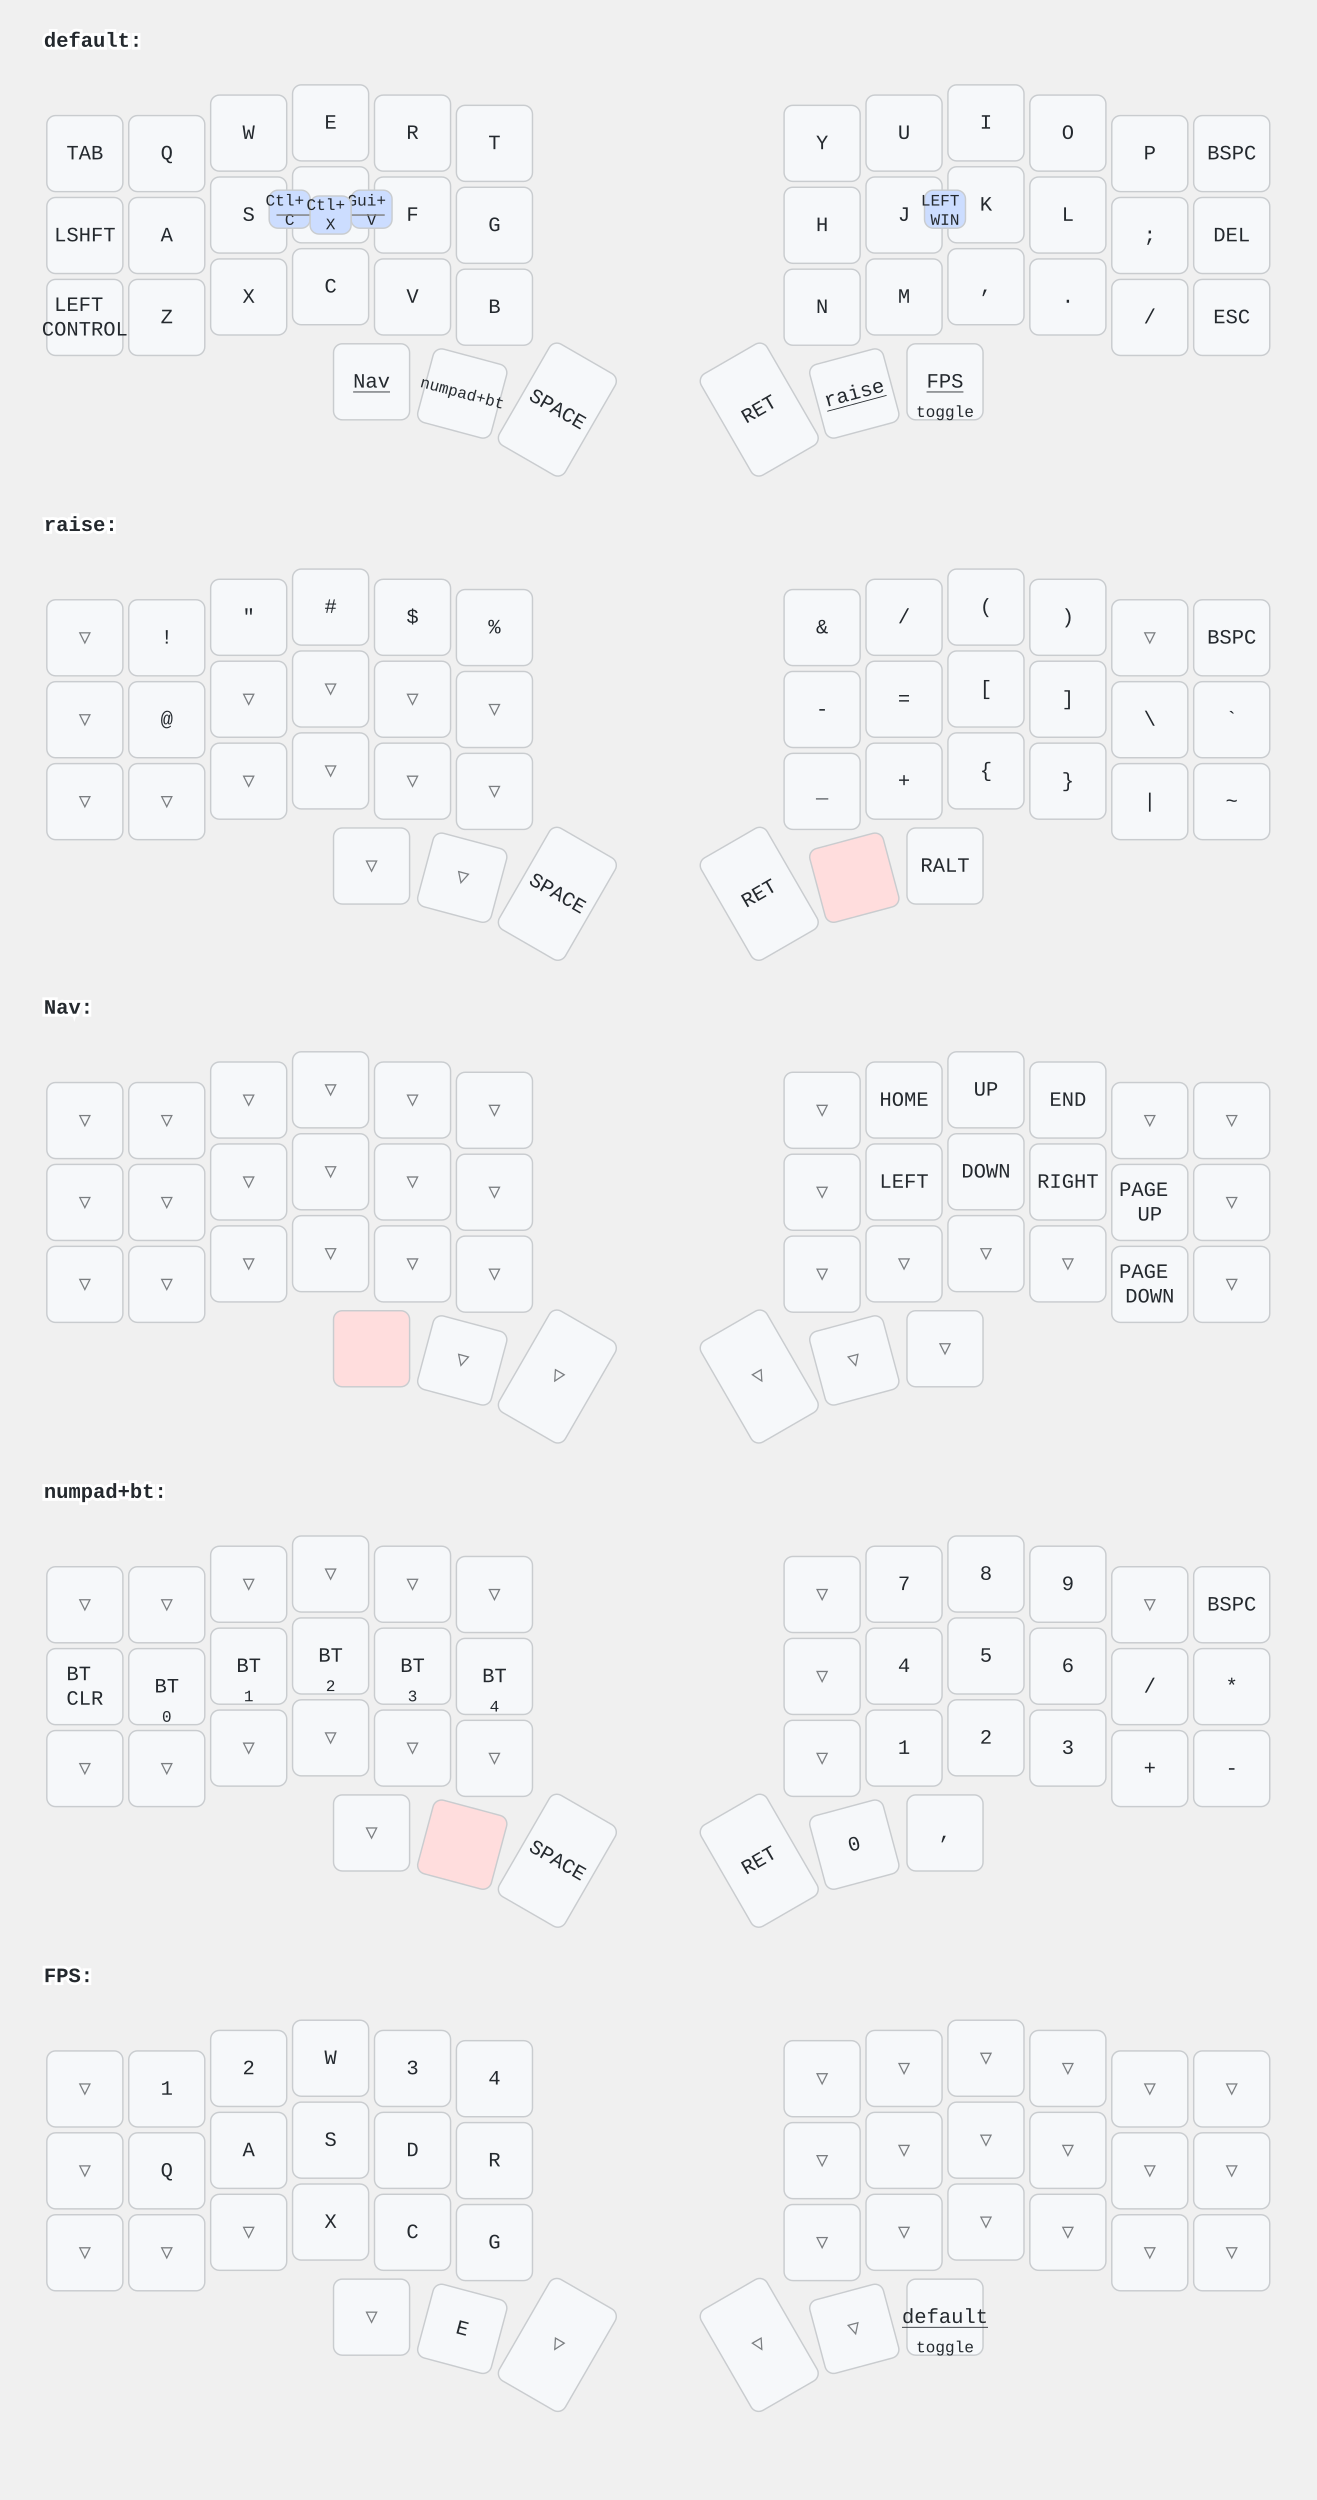
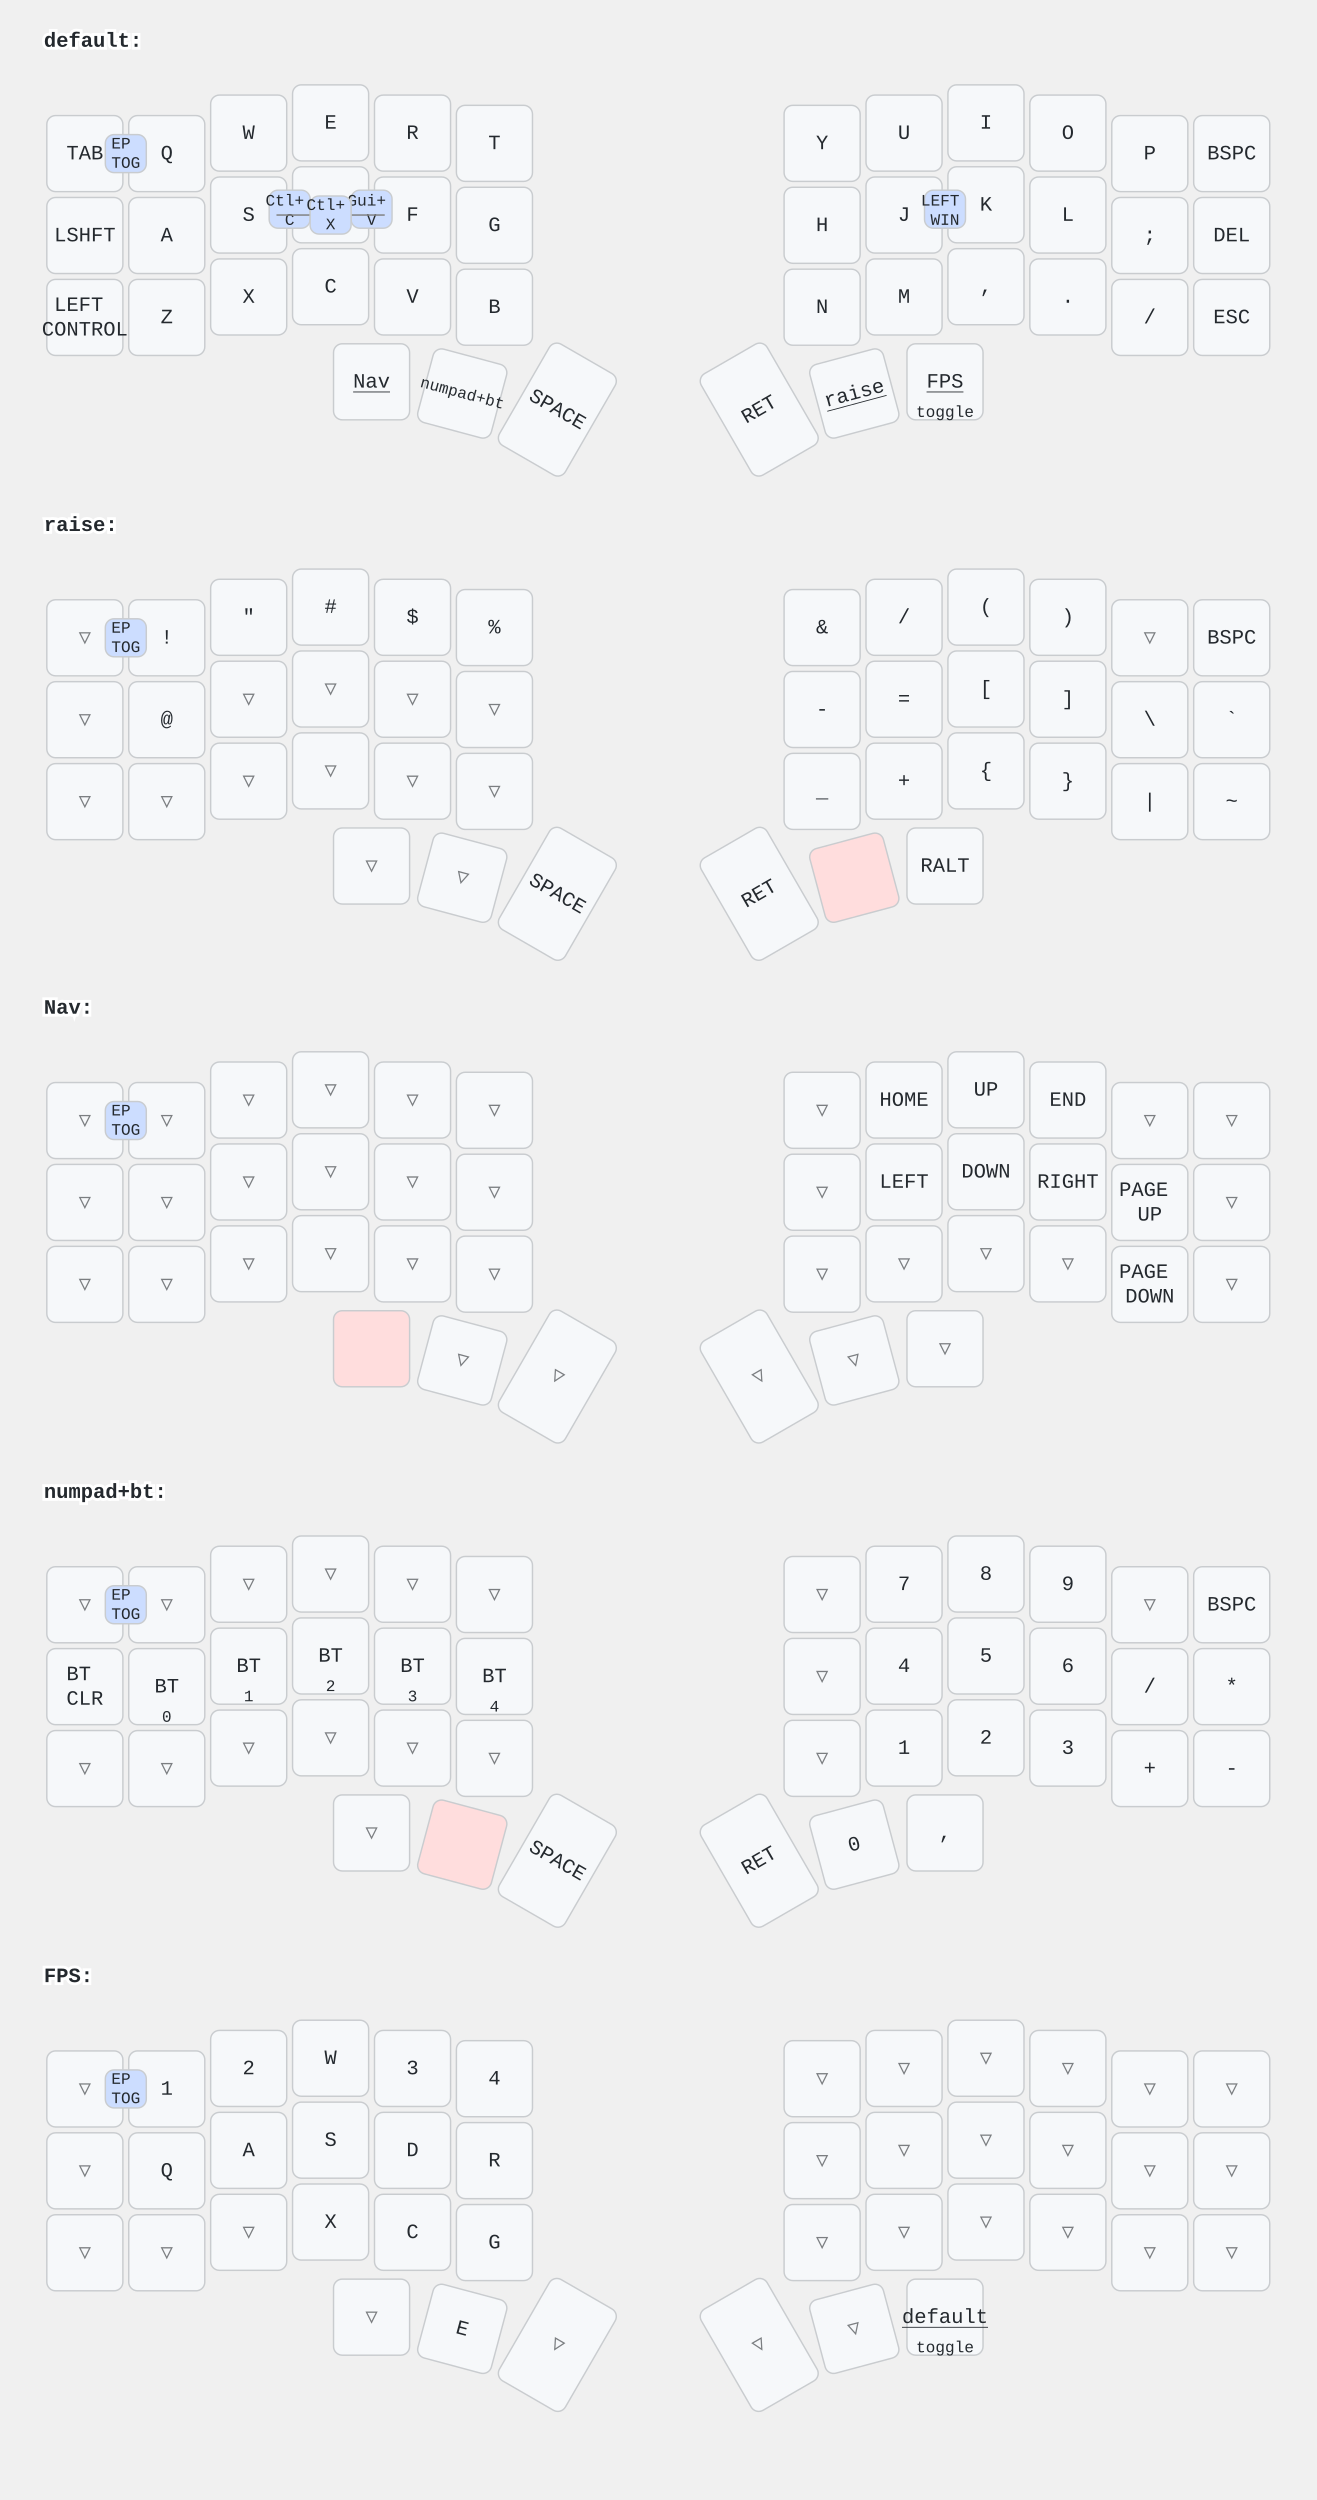
<svg xmlns="http://www.w3.org/2000/svg" width="900" height="1709" viewBox="0 0 900 1709" class="keymap">
  <style>/* inherit to force styles through use tags */
svg path {
    fill: inherit;
}

/* font and background color specifications */
svg.keymap {
    font-family: SFMono-Regular,Consolas,Liberation Mono,Menlo,monospace;
    font-size: 14px;
    font-kerning: normal;
    text-rendering: optimizeLegibility;
    fill: #24292e;
}

/* default key styling */
rect.key {
    fill: #f6f8fa;
}

rect.key, rect.combo {
    stroke: #c9cccf;
    stroke-width: 1;
}

/* default key side styling, only used is draw_key_sides is set */
rect.side {
    filter: brightness(90%);
}

/* color accent for combo boxes */
rect.combo, rect.combo-separate {
    fill: #cdf;
}

/* color accent for held keys */
rect.held, rect.combo.held {
    fill: #fdd;
}

/* color accent for ghost (optional) keys */
rect.ghost, rect.combo.ghost {
    stroke-dasharray: 4, 4;
    stroke-width: 2;
}

text {
    text-anchor: middle;
    dominant-baseline: middle;
}

/* styling for layer labels */
text.label {
    font-weight: bold;
    text-anchor: start;
    stroke: white;
    stroke-width: 4;
    paint-order: stroke;
}

/* styling for optional footer */
text.footer {
    text-anchor: end;
    dominant-baseline: auto;
    stroke: white;
    stroke-width: 4;
    paint-order: stroke;
}

/* styling for combo tap, and key hold/shifted label text */
text.combo, text.hold, text.shifted {
    font-size: 11px;
}

text.hold {
    text-anchor: middle;
    dominant-baseline: auto;
}

text.shifted {
    text-anchor: middle;
    dominant-baseline: hanging;
}

text.layer-activator {
    text-decoration: underline;
}

/* styling for hold/shifted label text in combo box */
text.combo.hold, text.combo.shifted {
    font-size: 8px;
}

/* lighter symbol for transparent keys */
text.trans {
    fill: #7b7e81;
}

/* styling for combo dendrons */
path.combo {
    stroke-width: 1;
    stroke: gray;
    fill: none;
}

/* Start Tabler Icons Cleanup */
/* cannot use height/width with glyphs */
.icon-tabler &gt; path {
    fill: inherit;
    stroke: inherit;
    stroke-width: 2;
}
/* hide tabler's default box */
.icon-tabler &gt; path[stroke="none"][fill="none"] {
    visibility: hidden;
}
/* End Tabler Icons Cleanup */
</style>
  <g transform="translate(30, 0)" class="layer-default">
    <text x="0" y="28" class="label" id="default">default:</text>
    <g transform="translate(0, 56)">
      <g transform="translate(28, 49)" class="key keypos-0">
        <rect rx="6" ry="6" x="-26" y="-26" width="52" height="52" class="key" />
        <text x="0" y="0" class="key tap">TAB</text>
      </g>
      <g transform="translate(84, 49)" class="key keypos-1">
        <rect rx="6" ry="6" x="-26" y="-26" width="52" height="52" class="key" />
        <text x="0" y="0" class="key tap">Q</text>
      </g>
      <g transform="translate(140, 35)" class="key keypos-2">
        <rect rx="6" ry="6" x="-26" y="-26" width="52" height="52" class="key" />
        <text x="0" y="0" class="key tap">W</text>
      </g>
      <g transform="translate(196, 28)" class="key keypos-3">
        <rect rx="6" ry="6" x="-26" y="-26" width="52" height="52" class="key" />
        <text x="0" y="0" class="key tap">E</text>
      </g>
      <g transform="translate(252, 35)" class="key keypos-4">
        <rect rx="6" ry="6" x="-26" y="-26" width="52" height="52" class="key" />
        <text x="0" y="0" class="key tap">R</text>
      </g>
      <g transform="translate(308, 42)" class="key keypos-5">
        <rect rx="6" ry="6" x="-26" y="-26" width="52" height="52" class="key" />
        <text x="0" y="0" class="key tap">T</text>
      </g>
      <g transform="translate(532, 42)" class="key keypos-6">
        <rect rx="6" ry="6" x="-26" y="-26" width="52" height="52" class="key" />
        <text x="0" y="0" class="key tap">Y</text>
      </g>
      <g transform="translate(588, 35)" class="key keypos-7">
        <rect rx="6" ry="6" x="-26" y="-26" width="52" height="52" class="key" />
        <text x="0" y="0" class="key tap">U</text>
      </g>
      <g transform="translate(644, 28)" class="key keypos-8">
        <rect rx="6" ry="6" x="-26" y="-26" width="52" height="52" class="key" />
        <text x="0" y="0" class="key tap">I</text>
      </g>
      <g transform="translate(700, 35)" class="key keypos-9">
        <rect rx="6" ry="6" x="-26" y="-26" width="52" height="52" class="key" />
        <text x="0" y="0" class="key tap">O</text>
      </g>
      <g transform="translate(756, 49)" class="key keypos-10">
        <rect rx="6" ry="6" x="-26" y="-26" width="52" height="52" class="key" />
        <text x="0" y="0" class="key tap">P</text>
      </g>
      <g transform="translate(812, 49)" class="key keypos-11">
        <rect rx="6" ry="6" x="-26" y="-26" width="52" height="52" class="key" />
        <text x="0" y="0" class="key tap">BSPC</text>
      </g>
      <g transform="translate(28, 105)" class="key keypos-12">
        <rect rx="6" ry="6" x="-26" y="-26" width="52" height="52" class="key" />
        <text x="0" y="0" class="key tap">LSHFT</text>
      </g>
      <g transform="translate(84, 105)" class="key keypos-13">
        <rect rx="6" ry="6" x="-26" y="-26" width="52" height="52" class="key" />
        <text x="0" y="0" class="key tap">A</text>
      </g>
      <g transform="translate(140, 91)" class="key keypos-14">
        <rect rx="6" ry="6" x="-26" y="-26" width="52" height="52" class="key" />
        <text x="0" y="0" class="key tap">S</text>
      </g>
      <g transform="translate(196, 84)" class="key keypos-15">
        <rect rx="6" ry="6" x="-26" y="-26" width="52" height="52" class="key" />
        <text x="0" y="0" class="key tap">D</text>
      </g>
      <g transform="translate(252, 91)" class="key keypos-16">
        <rect rx="6" ry="6" x="-26" y="-26" width="52" height="52" class="key" />
        <text x="0" y="0" class="key tap">F</text>
      </g>
      <g transform="translate(308, 98)" class="key keypos-17">
        <rect rx="6" ry="6" x="-26" y="-26" width="52" height="52" class="key" />
        <text x="0" y="0" class="key tap">G</text>
      </g>
      <g transform="translate(532, 98)" class="key keypos-18">
        <rect rx="6" ry="6" x="-26" y="-26" width="52" height="52" class="key" />
        <text x="0" y="0" class="key tap">H</text>
      </g>
      <g transform="translate(588, 91)" class="key keypos-19">
        <rect rx="6" ry="6" x="-26" y="-26" width="52" height="52" class="key" />
        <text x="0" y="0" class="key tap">J</text>
      </g>
      <g transform="translate(644, 84)" class="key keypos-20">
        <rect rx="6" ry="6" x="-26" y="-26" width="52" height="52" class="key" />
        <text x="0" y="0" class="key tap">K</text>
      </g>
      <g transform="translate(700, 91)" class="key keypos-21">
        <rect rx="6" ry="6" x="-26" y="-26" width="52" height="52" class="key" />
        <text x="0" y="0" class="key tap">L</text>
      </g>
      <g transform="translate(756, 105)" class="key keypos-22">
        <rect rx="6" ry="6" x="-26" y="-26" width="52" height="52" class="key" />
        <text x="0" y="0" class="key tap">;</text>
      </g>
      <g transform="translate(812, 105)" class="key keypos-23">
        <rect rx="6" ry="6" x="-26" y="-26" width="52" height="52" class="key" />
        <text x="0" y="0" class="key tap">DEL</text>
      </g>
      <g transform="translate(28, 161)" class="key keypos-24">
        <rect rx="6" ry="6" x="-26" y="-26" width="52" height="52" class="key" />
        <text x="0" y="0" class="key tap">
          <tspan x="0" dy="-0.6em">LEFT</tspan>
          <tspan x="0" dy="1.2em">CONTROL</tspan>
        </text>
      </g>
      <g transform="translate(84, 161)" class="key keypos-25">
        <rect rx="6" ry="6" x="-26" y="-26" width="52" height="52" class="key" />
        <text x="0" y="0" class="key tap">Z</text>
      </g>
      <g transform="translate(140, 147)" class="key keypos-26">
        <rect rx="6" ry="6" x="-26" y="-26" width="52" height="52" class="key" />
        <text x="0" y="0" class="key tap">X</text>
      </g>
      <g transform="translate(196, 140)" class="key keypos-27">
        <rect rx="6" ry="6" x="-26" y="-26" width="52" height="52" class="key" />
        <text x="0" y="0" class="key tap">C</text>
      </g>
      <g transform="translate(252, 147)" class="key keypos-28">
        <rect rx="6" ry="6" x="-26" y="-26" width="52" height="52" class="key" />
        <text x="0" y="0" class="key tap">V</text>
      </g>
      <g transform="translate(308, 154)" class="key keypos-29">
        <rect rx="6" ry="6" x="-26" y="-26" width="52" height="52" class="key" />
        <text x="0" y="0" class="key tap">B</text>
      </g>
      <g transform="translate(532, 154)" class="key keypos-30">
        <rect rx="6" ry="6" x="-26" y="-26" width="52" height="52" class="key" />
        <text x="0" y="0" class="key tap">N</text>
      </g>
      <g transform="translate(588, 147)" class="key keypos-31">
        <rect rx="6" ry="6" x="-26" y="-26" width="52" height="52" class="key" />
        <text x="0" y="0" class="key tap">M</text>
      </g>
      <g transform="translate(644, 140)" class="key keypos-32">
        <rect rx="6" ry="6" x="-26" y="-26" width="52" height="52" class="key" />
        <text x="0" y="0" class="key tap">,</text>
      </g>
      <g transform="translate(700, 147)" class="key keypos-33">
        <rect rx="6" ry="6" x="-26" y="-26" width="52" height="52" class="key" />
        <text x="0" y="0" class="key tap">.</text>
      </g>
      <g transform="translate(756, 161)" class="key keypos-34">
        <rect rx="6" ry="6" x="-26" y="-26" width="52" height="52" class="key" />
        <text x="0" y="0" class="key tap">/</text>
      </g>
      <g transform="translate(812, 161)" class="key keypos-35">
        <rect rx="6" ry="6" x="-26" y="-26" width="52" height="52" class="key" />
        <text x="0" y="0" class="key tap">ESC</text>
      </g>
      <g transform="translate(224, 205)" class="key keypos-36">
        <rect rx="6" ry="6" x="-26" y="-26" width="52" height="52" class="key" />
        <a href="#Nav">
          <text x="0" y="0" class="key tap layer-activator">Nav</text>
        </a>
      </g>
      <g transform="translate(286, 213) rotate(15.0)" class="key keypos-37">
        <rect rx="6" ry="6" x="-26" y="-26" width="52" height="52" class="key" />
        <a href="#numpadbt">
          <text x="0" y="0" class="key tap layer-activator">
            <tspan style="font-size: 78%">numpad+bt</tspan>
          </text>
        </a>
      </g>
      <g transform="translate(351, 224) rotate(30.0)" class="key keypos-38">
        <rect rx="6" ry="6" x="-26" y="-40" width="52" height="80" class="key" />
        <text x="0" y="0" class="key tap">SPACE</text>
      </g>
      <g transform="translate(489, 224) rotate(-30.0)" class="key keypos-39">
        <rect rx="6" ry="6" x="-26" y="-40" width="52" height="80" class="key" />
        <text x="0" y="0" class="key tap">RET</text>
      </g>
      <g transform="translate(554, 213) rotate(-15.0)" class="key keypos-40">
        <rect rx="6" ry="6" x="-26" y="-26" width="52" height="52" class="key" />
        <a href="#raise">
          <text x="0" y="0" class="key tap layer-activator">raise</text>
        </a>
      </g>
      <g transform="translate(616, 205)" class="key keypos-41">
        <rect rx="6" ry="6" x="-26" y="-26" width="52" height="52" class="key" />
        <a href="#FPS">
          <text x="0" y="0" class="key tap layer-activator">FPS</text>
        </a>
        <text x="0" y="24" class="key hold">toggle</text>
      </g>
      <g class="combo combopos-0">
        <rect rx="6" ry="6" x="154" y="74" width="28" height="26" class="combo" />
        <text x="168" y="88" class="combo tap">
          <tspan x="168" dy="-0.6em">Ctl+</tspan>
          <tspan x="168" dy="1.2em">C</tspan>
        </text>
      </g>
      <g class="combo combopos-1">
        <rect rx="6" ry="6" x="210" y="74" width="28" height="26" class="combo" />
        <text x="224" y="88" class="combo tap">
          <tspan x="224" dy="-0.6em">Gui+</tspan>
          <tspan x="224" dy="1.2em">V</tspan>
        </text>
      </g>
      <g class="combo combopos-2">
        <path d="M196,91 l-37,0" class="combo" />
        <path d="M196,91 l37,0" class="combo" />
        <rect rx="6" ry="6" x="182" y="78" width="28" height="26" class="combo" />
        <text x="196" y="91" class="combo tap">
          <tspan x="196" dy="-0.6em">Ctl+</tspan>
          <tspan x="196" dy="1.2em">X</tspan>
        </text>
      </g>
      <g class="combo combopos-3">
        <rect rx="6" ry="6" x="602" y="74" width="28" height="26" class="combo" />
        <text x="616" y="88" class="combo tap">
          <tspan x="616" dy="-0.6em">LEFT</tspan>
          <tspan x="616" dy="1.2em">WIN</tspan>
        </text>
      </g>
+       <g class="combo combopos-4">
+         <rect rx="6" ry="6" x="42" y="36" width="28" height="26" class="combo" />
+         <text x="56" y="49" class="combo tap">
+           <tspan x="56" dy="-0.6em">EP</tspan>
+           <tspan x="56" dy="1.2em">TOG</tspan>
+         </text>
+       </g>
    </g>
  </g>
  <g transform="translate(30, 331)" class="layer-raise">
    <text x="0" y="28" class="label" id="raise">raise:</text>
    <g transform="translate(0, 56)">
      <g transform="translate(28, 49)" class="key trans keypos-0">
        <rect rx="6" ry="6" x="-26" y="-26" width="52" height="52" class="key trans" />
        <text x="0" y="0" class="key trans tap">▽</text>
      </g>
      <g transform="translate(84, 49)" class="key keypos-1">
        <rect rx="6" ry="6" x="-26" y="-26" width="52" height="52" class="key" />
        <text x="0" y="0" class="key tap">!</text>
      </g>
      <g transform="translate(140, 35)" class="key keypos-2">
        <rect rx="6" ry="6" x="-26" y="-26" width="52" height="52" class="key" />
        <text x="0" y="0" class="key tap">"</text>
      </g>
      <g transform="translate(196, 28)" class="key keypos-3">
        <rect rx="6" ry="6" x="-26" y="-26" width="52" height="52" class="key" />
        <text x="0" y="0" class="key tap">#</text>
      </g>
      <g transform="translate(252, 35)" class="key keypos-4">
        <rect rx="6" ry="6" x="-26" y="-26" width="52" height="52" class="key" />
        <text x="0" y="0" class="key tap">$</text>
      </g>
      <g transform="translate(308, 42)" class="key keypos-5">
        <rect rx="6" ry="6" x="-26" y="-26" width="52" height="52" class="key" />
        <text x="0" y="0" class="key tap">%</text>
      </g>
      <g transform="translate(532, 42)" class="key keypos-6">
        <rect rx="6" ry="6" x="-26" y="-26" width="52" height="52" class="key" />
        <text x="0" y="0" class="key tap">&amp;</text>
      </g>
      <g transform="translate(588, 35)" class="key keypos-7">
        <rect rx="6" ry="6" x="-26" y="-26" width="52" height="52" class="key" />
        <text x="0" y="0" class="key tap">/</text>
      </g>
      <g transform="translate(644, 28)" class="key keypos-8">
        <rect rx="6" ry="6" x="-26" y="-26" width="52" height="52" class="key" />
        <text x="0" y="0" class="key tap">(</text>
      </g>
      <g transform="translate(700, 35)" class="key keypos-9">
        <rect rx="6" ry="6" x="-26" y="-26" width="52" height="52" class="key" />
        <text x="0" y="0" class="key tap">)</text>
      </g>
      <g transform="translate(756, 49)" class="key trans keypos-10">
        <rect rx="6" ry="6" x="-26" y="-26" width="52" height="52" class="key trans" />
        <text x="0" y="0" class="key trans tap">▽</text>
      </g>
      <g transform="translate(812, 49)" class="key keypos-11">
        <rect rx="6" ry="6" x="-26" y="-26" width="52" height="52" class="key" />
        <text x="0" y="0" class="key tap">BSPC</text>
      </g>
      <g transform="translate(28, 105)" class="key trans keypos-12">
        <rect rx="6" ry="6" x="-26" y="-26" width="52" height="52" class="key trans" />
        <text x="0" y="0" class="key trans tap">▽</text>
      </g>
      <g transform="translate(84, 105)" class="key keypos-13">
        <rect rx="6" ry="6" x="-26" y="-26" width="52" height="52" class="key" />
        <text x="0" y="0" class="key tap">@</text>
      </g>
      <g transform="translate(140, 91)" class="key trans keypos-14">
        <rect rx="6" ry="6" x="-26" y="-26" width="52" height="52" class="key trans" />
        <text x="0" y="0" class="key trans tap">▽</text>
      </g>
      <g transform="translate(196, 84)" class="key trans keypos-15">
        <rect rx="6" ry="6" x="-26" y="-26" width="52" height="52" class="key trans" />
        <text x="0" y="0" class="key trans tap">▽</text>
      </g>
      <g transform="translate(252, 91)" class="key trans keypos-16">
        <rect rx="6" ry="6" x="-26" y="-26" width="52" height="52" class="key trans" />
        <text x="0" y="0" class="key trans tap">▽</text>
      </g>
      <g transform="translate(308, 98)" class="key trans keypos-17">
        <rect rx="6" ry="6" x="-26" y="-26" width="52" height="52" class="key trans" />
        <text x="0" y="0" class="key trans tap">▽</text>
      </g>
      <g transform="translate(532, 98)" class="key keypos-18">
        <rect rx="6" ry="6" x="-26" y="-26" width="52" height="52" class="key" />
        <text x="0" y="0" class="key tap">-</text>
      </g>
      <g transform="translate(588, 91)" class="key keypos-19">
        <rect rx="6" ry="6" x="-26" y="-26" width="52" height="52" class="key" />
        <text x="0" y="0" class="key tap">=</text>
      </g>
      <g transform="translate(644, 84)" class="key keypos-20">
        <rect rx="6" ry="6" x="-26" y="-26" width="52" height="52" class="key" />
        <text x="0" y="0" class="key tap">[</text>
      </g>
      <g transform="translate(700, 91)" class="key keypos-21">
        <rect rx="6" ry="6" x="-26" y="-26" width="52" height="52" class="key" />
        <text x="0" y="0" class="key tap">]</text>
      </g>
      <g transform="translate(756, 105)" class="key keypos-22">
        <rect rx="6" ry="6" x="-26" y="-26" width="52" height="52" class="key" />
        <text x="0" y="0" class="key tap">\</text>
      </g>
      <g transform="translate(812, 105)" class="key keypos-23">
        <rect rx="6" ry="6" x="-26" y="-26" width="52" height="52" class="key" />
        <text x="0" y="0" class="key tap">`</text>
      </g>
      <g transform="translate(28, 161)" class="key trans keypos-24">
        <rect rx="6" ry="6" x="-26" y="-26" width="52" height="52" class="key trans" />
        <text x="0" y="0" class="key trans tap">▽</text>
      </g>
      <g transform="translate(84, 161)" class="key trans keypos-25">
        <rect rx="6" ry="6" x="-26" y="-26" width="52" height="52" class="key trans" />
        <text x="0" y="0" class="key trans tap">▽</text>
      </g>
      <g transform="translate(140, 147)" class="key trans keypos-26">
        <rect rx="6" ry="6" x="-26" y="-26" width="52" height="52" class="key trans" />
        <text x="0" y="0" class="key trans tap">▽</text>
      </g>
      <g transform="translate(196, 140)" class="key trans keypos-27">
        <rect rx="6" ry="6" x="-26" y="-26" width="52" height="52" class="key trans" />
        <text x="0" y="0" class="key trans tap">▽</text>
      </g>
      <g transform="translate(252, 147)" class="key trans keypos-28">
        <rect rx="6" ry="6" x="-26" y="-26" width="52" height="52" class="key trans" />
        <text x="0" y="0" class="key trans tap">▽</text>
      </g>
      <g transform="translate(308, 154)" class="key trans keypos-29">
        <rect rx="6" ry="6" x="-26" y="-26" width="52" height="52" class="key trans" />
        <text x="0" y="0" class="key trans tap">▽</text>
      </g>
      <g transform="translate(532, 154)" class="key keypos-30">
        <rect rx="6" ry="6" x="-26" y="-26" width="52" height="52" class="key" />
        <text x="0" y="0" class="key tap">_</text>
      </g>
      <g transform="translate(588, 147)" class="key keypos-31">
        <rect rx="6" ry="6" x="-26" y="-26" width="52" height="52" class="key" />
        <text x="0" y="0" class="key tap">+</text>
      </g>
      <g transform="translate(644, 140)" class="key keypos-32">
        <rect rx="6" ry="6" x="-26" y="-26" width="52" height="52" class="key" />
        <text x="0" y="0" class="key tap">{</text>
      </g>
      <g transform="translate(700, 147)" class="key keypos-33">
        <rect rx="6" ry="6" x="-26" y="-26" width="52" height="52" class="key" />
        <text x="0" y="0" class="key tap">}</text>
      </g>
      <g transform="translate(756, 161)" class="key keypos-34">
        <rect rx="6" ry="6" x="-26" y="-26" width="52" height="52" class="key" />
        <text x="0" y="0" class="key tap">|</text>
      </g>
      <g transform="translate(812, 161)" class="key keypos-35">
        <rect rx="6" ry="6" x="-26" y="-26" width="52" height="52" class="key" />
        <text x="0" y="0" class="key tap">~</text>
      </g>
      <g transform="translate(224, 205)" class="key trans keypos-36">
        <rect rx="6" ry="6" x="-26" y="-26" width="52" height="52" class="key trans" />
        <text x="0" y="0" class="key trans tap">▽</text>
      </g>
      <g transform="translate(286, 213) rotate(15.0)" class="key trans keypos-37">
        <rect rx="6" ry="6" x="-26" y="-26" width="52" height="52" class="key trans" />
        <text x="0" y="0" class="key trans tap">▽</text>
      </g>
      <g transform="translate(351, 224) rotate(30.0)" class="key keypos-38">
        <rect rx="6" ry="6" x="-26" y="-40" width="52" height="80" class="key" />
        <text x="0" y="0" class="key tap">SPACE</text>
      </g>
      <g transform="translate(489, 224) rotate(-30.0)" class="key keypos-39">
        <rect rx="6" ry="6" x="-26" y="-40" width="52" height="80" class="key" />
        <text x="0" y="0" class="key tap">RET</text>
      </g>
      <g transform="translate(554, 213) rotate(-15.0)" class="key held keypos-40">
        <rect rx="6" ry="6" x="-26" y="-26" width="52" height="52" class="key held" />
      </g>
      <g transform="translate(616, 205)" class="key keypos-41">
        <rect rx="6" ry="6" x="-26" y="-26" width="52" height="52" class="key" />
        <text x="0" y="0" class="key tap">RALT</text>
      </g>
+       <g class="combo combopos-0">
+         <rect rx="6" ry="6" x="42" y="36" width="28" height="26" class="combo" />
+         <text x="56" y="49" class="combo tap">
+           <tspan x="56" dy="-0.6em">EP</tspan>
+           <tspan x="56" dy="1.2em">TOG</tspan>
+         </text>
+       </g>
    </g>
  </g>
  <g transform="translate(30, 661)" class="layer-Nav">
    <text x="0" y="28" class="label" id="Nav">Nav:</text>
    <g transform="translate(0, 56)">
      <g transform="translate(28, 49)" class="key trans keypos-0">
        <rect rx="6" ry="6" x="-26" y="-26" width="52" height="52" class="key trans" />
        <text x="0" y="0" class="key trans tap">▽</text>
      </g>
      <g transform="translate(84, 49)" class="key trans keypos-1">
        <rect rx="6" ry="6" x="-26" y="-26" width="52" height="52" class="key trans" />
        <text x="0" y="0" class="key trans tap">▽</text>
      </g>
      <g transform="translate(140, 35)" class="key trans keypos-2">
        <rect rx="6" ry="6" x="-26" y="-26" width="52" height="52" class="key trans" />
        <text x="0" y="0" class="key trans tap">▽</text>
      </g>
      <g transform="translate(196, 28)" class="key trans keypos-3">
        <rect rx="6" ry="6" x="-26" y="-26" width="52" height="52" class="key trans" />
        <text x="0" y="0" class="key trans tap">▽</text>
      </g>
      <g transform="translate(252, 35)" class="key trans keypos-4">
        <rect rx="6" ry="6" x="-26" y="-26" width="52" height="52" class="key trans" />
        <text x="0" y="0" class="key trans tap">▽</text>
      </g>
      <g transform="translate(308, 42)" class="key trans keypos-5">
        <rect rx="6" ry="6" x="-26" y="-26" width="52" height="52" class="key trans" />
        <text x="0" y="0" class="key trans tap">▽</text>
      </g>
      <g transform="translate(532, 42)" class="key trans keypos-6">
        <rect rx="6" ry="6" x="-26" y="-26" width="52" height="52" class="key trans" />
        <text x="0" y="0" class="key trans tap">▽</text>
      </g>
      <g transform="translate(588, 35)" class="key keypos-7">
        <rect rx="6" ry="6" x="-26" y="-26" width="52" height="52" class="key" />
        <text x="0" y="0" class="key tap">HOME</text>
      </g>
      <g transform="translate(644, 28)" class="key keypos-8">
        <rect rx="6" ry="6" x="-26" y="-26" width="52" height="52" class="key" />
        <text x="0" y="0" class="key tap">UP</text>
      </g>
      <g transform="translate(700, 35)" class="key keypos-9">
        <rect rx="6" ry="6" x="-26" y="-26" width="52" height="52" class="key" />
        <text x="0" y="0" class="key tap">END</text>
      </g>
      <g transform="translate(756, 49)" class="key trans keypos-10">
        <rect rx="6" ry="6" x="-26" y="-26" width="52" height="52" class="key trans" />
        <text x="0" y="0" class="key trans tap">▽</text>
      </g>
      <g transform="translate(812, 49)" class="key trans keypos-11">
        <rect rx="6" ry="6" x="-26" y="-26" width="52" height="52" class="key trans" />
        <text x="0" y="0" class="key trans tap">▽</text>
      </g>
      <g transform="translate(28, 105)" class="key trans keypos-12">
        <rect rx="6" ry="6" x="-26" y="-26" width="52" height="52" class="key trans" />
        <text x="0" y="0" class="key trans tap">▽</text>
      </g>
      <g transform="translate(84, 105)" class="key trans keypos-13">
        <rect rx="6" ry="6" x="-26" y="-26" width="52" height="52" class="key trans" />
        <text x="0" y="0" class="key trans tap">▽</text>
      </g>
      <g transform="translate(140, 91)" class="key trans keypos-14">
        <rect rx="6" ry="6" x="-26" y="-26" width="52" height="52" class="key trans" />
        <text x="0" y="0" class="key trans tap">▽</text>
      </g>
      <g transform="translate(196, 84)" class="key trans keypos-15">
        <rect rx="6" ry="6" x="-26" y="-26" width="52" height="52" class="key trans" />
        <text x="0" y="0" class="key trans tap">▽</text>
      </g>
      <g transform="translate(252, 91)" class="key trans keypos-16">
        <rect rx="6" ry="6" x="-26" y="-26" width="52" height="52" class="key trans" />
        <text x="0" y="0" class="key trans tap">▽</text>
      </g>
      <g transform="translate(308, 98)" class="key trans keypos-17">
        <rect rx="6" ry="6" x="-26" y="-26" width="52" height="52" class="key trans" />
        <text x="0" y="0" class="key trans tap">▽</text>
      </g>
      <g transform="translate(532, 98)" class="key trans keypos-18">
        <rect rx="6" ry="6" x="-26" y="-26" width="52" height="52" class="key trans" />
        <text x="0" y="0" class="key trans tap">▽</text>
      </g>
      <g transform="translate(588, 91)" class="key keypos-19">
        <rect rx="6" ry="6" x="-26" y="-26" width="52" height="52" class="key" />
        <text x="0" y="0" class="key tap">LEFT</text>
      </g>
      <g transform="translate(644, 84)" class="key keypos-20">
        <rect rx="6" ry="6" x="-26" y="-26" width="52" height="52" class="key" />
        <text x="0" y="0" class="key tap">DOWN</text>
      </g>
      <g transform="translate(700, 91)" class="key keypos-21">
        <rect rx="6" ry="6" x="-26" y="-26" width="52" height="52" class="key" />
        <text x="0" y="0" class="key tap">RIGHT</text>
      </g>
      <g transform="translate(756, 105)" class="key keypos-22">
        <rect rx="6" ry="6" x="-26" y="-26" width="52" height="52" class="key" />
        <text x="0" y="0" class="key tap">
          <tspan x="0" dy="-0.6em">PAGE</tspan>
          <tspan x="0" dy="1.2em">UP</tspan>
        </text>
      </g>
      <g transform="translate(812, 105)" class="key trans keypos-23">
        <rect rx="6" ry="6" x="-26" y="-26" width="52" height="52" class="key trans" />
        <text x="0" y="0" class="key trans tap">▽</text>
      </g>
      <g transform="translate(28, 161)" class="key trans keypos-24">
        <rect rx="6" ry="6" x="-26" y="-26" width="52" height="52" class="key trans" />
        <text x="0" y="0" class="key trans tap">▽</text>
      </g>
      <g transform="translate(84, 161)" class="key trans keypos-25">
        <rect rx="6" ry="6" x="-26" y="-26" width="52" height="52" class="key trans" />
        <text x="0" y="0" class="key trans tap">▽</text>
      </g>
      <g transform="translate(140, 147)" class="key trans keypos-26">
        <rect rx="6" ry="6" x="-26" y="-26" width="52" height="52" class="key trans" />
        <text x="0" y="0" class="key trans tap">▽</text>
      </g>
      <g transform="translate(196, 140)" class="key trans keypos-27">
        <rect rx="6" ry="6" x="-26" y="-26" width="52" height="52" class="key trans" />
        <text x="0" y="0" class="key trans tap">▽</text>
      </g>
      <g transform="translate(252, 147)" class="key trans keypos-28">
        <rect rx="6" ry="6" x="-26" y="-26" width="52" height="52" class="key trans" />
        <text x="0" y="0" class="key trans tap">▽</text>
      </g>
      <g transform="translate(308, 154)" class="key trans keypos-29">
        <rect rx="6" ry="6" x="-26" y="-26" width="52" height="52" class="key trans" />
        <text x="0" y="0" class="key trans tap">▽</text>
      </g>
      <g transform="translate(532, 154)" class="key trans keypos-30">
        <rect rx="6" ry="6" x="-26" y="-26" width="52" height="52" class="key trans" />
        <text x="0" y="0" class="key trans tap">▽</text>
      </g>
      <g transform="translate(588, 147)" class="key trans keypos-31">
        <rect rx="6" ry="6" x="-26" y="-26" width="52" height="52" class="key trans" />
        <text x="0" y="0" class="key trans tap">▽</text>
      </g>
      <g transform="translate(644, 140)" class="key trans keypos-32">
        <rect rx="6" ry="6" x="-26" y="-26" width="52" height="52" class="key trans" />
        <text x="0" y="0" class="key trans tap">▽</text>
      </g>
      <g transform="translate(700, 147)" class="key trans keypos-33">
        <rect rx="6" ry="6" x="-26" y="-26" width="52" height="52" class="key trans" />
        <text x="0" y="0" class="key trans tap">▽</text>
      </g>
      <g transform="translate(756, 161)" class="key keypos-34">
        <rect rx="6" ry="6" x="-26" y="-26" width="52" height="52" class="key" />
        <text x="0" y="0" class="key tap">
          <tspan x="0" dy="-0.6em">PAGE</tspan>
          <tspan x="0" dy="1.2em">DOWN</tspan>
        </text>
      </g>
      <g transform="translate(812, 161)" class="key trans keypos-35">
        <rect rx="6" ry="6" x="-26" y="-26" width="52" height="52" class="key trans" />
        <text x="0" y="0" class="key trans tap">▽</text>
      </g>
      <g transform="translate(224, 205)" class="key held keypos-36">
        <rect rx="6" ry="6" x="-26" y="-26" width="52" height="52" class="key held" />
      </g>
      <g transform="translate(286, 213) rotate(15.0)" class="key trans keypos-37">
        <rect rx="6" ry="6" x="-26" y="-26" width="52" height="52" class="key trans" />
        <text x="0" y="0" class="key trans tap">▽</text>
      </g>
      <g transform="translate(351, 224) rotate(30.0)" class="key trans keypos-38">
        <rect rx="6" ry="6" x="-26" y="-40" width="52" height="80" class="key trans" />
        <text x="0" y="0" class="key trans tap">▽</text>
      </g>
      <g transform="translate(489, 224) rotate(-30.0)" class="key trans keypos-39">
        <rect rx="6" ry="6" x="-26" y="-40" width="52" height="80" class="key trans" />
        <text x="0" y="0" class="key trans tap">▽</text>
      </g>
      <g transform="translate(554, 213) rotate(-15.0)" class="key trans keypos-40">
        <rect rx="6" ry="6" x="-26" y="-26" width="52" height="52" class="key trans" />
        <text x="0" y="0" class="key trans tap">▽</text>
      </g>
      <g transform="translate(616, 205)" class="key trans keypos-41">
        <rect rx="6" ry="6" x="-26" y="-26" width="52" height="52" class="key trans" />
        <text x="0" y="0" class="key trans tap">▽</text>
      </g>
+       <g class="combo combopos-0">
+         <rect rx="6" ry="6" x="42" y="36" width="28" height="26" class="combo" />
+         <text x="56" y="49" class="combo tap">
+           <tspan x="56" dy="-0.6em">EP</tspan>
+           <tspan x="56" dy="1.2em">TOG</tspan>
+         </text>
+       </g>
    </g>
  </g>
  <g transform="translate(30, 992)" class="layer-numpad+bt">
    <text x="0" y="28" class="label" id="numpadbt">numpad+bt:</text>
    <g transform="translate(0, 56)">
      <g transform="translate(28, 49)" class="key trans keypos-0">
        <rect rx="6" ry="6" x="-26" y="-26" width="52" height="52" class="key trans" />
        <text x="0" y="0" class="key trans tap">▽</text>
      </g>
      <g transform="translate(84, 49)" class="key trans keypos-1">
        <rect rx="6" ry="6" x="-26" y="-26" width="52" height="52" class="key trans" />
        <text x="0" y="0" class="key trans tap">▽</text>
      </g>
      <g transform="translate(140, 35)" class="key trans keypos-2">
        <rect rx="6" ry="6" x="-26" y="-26" width="52" height="52" class="key trans" />
        <text x="0" y="0" class="key trans tap">▽</text>
      </g>
      <g transform="translate(196, 28)" class="key trans keypos-3">
        <rect rx="6" ry="6" x="-26" y="-26" width="52" height="52" class="key trans" />
        <text x="0" y="0" class="key trans tap">▽</text>
      </g>
      <g transform="translate(252, 35)" class="key trans keypos-4">
        <rect rx="6" ry="6" x="-26" y="-26" width="52" height="52" class="key trans" />
        <text x="0" y="0" class="key trans tap">▽</text>
      </g>
      <g transform="translate(308, 42)" class="key trans keypos-5">
        <rect rx="6" ry="6" x="-26" y="-26" width="52" height="52" class="key trans" />
        <text x="0" y="0" class="key trans tap">▽</text>
      </g>
      <g transform="translate(532, 42)" class="key trans keypos-6">
        <rect rx="6" ry="6" x="-26" y="-26" width="52" height="52" class="key trans" />
        <text x="0" y="0" class="key trans tap">▽</text>
      </g>
      <g transform="translate(588, 35)" class="key keypos-7">
        <rect rx="6" ry="6" x="-26" y="-26" width="52" height="52" class="key" />
        <text x="0" y="0" class="key tap">7</text>
      </g>
      <g transform="translate(644, 28)" class="key keypos-8">
        <rect rx="6" ry="6" x="-26" y="-26" width="52" height="52" class="key" />
        <text x="0" y="0" class="key tap">8</text>
      </g>
      <g transform="translate(700, 35)" class="key keypos-9">
        <rect rx="6" ry="6" x="-26" y="-26" width="52" height="52" class="key" />
        <text x="0" y="0" class="key tap">9</text>
      </g>
      <g transform="translate(756, 49)" class="key trans keypos-10">
        <rect rx="6" ry="6" x="-26" y="-26" width="52" height="52" class="key trans" />
        <text x="0" y="0" class="key trans tap">▽</text>
      </g>
      <g transform="translate(812, 49)" class="key keypos-11">
        <rect rx="6" ry="6" x="-26" y="-26" width="52" height="52" class="key" />
        <text x="0" y="0" class="key tap">BSPC</text>
      </g>
      <g transform="translate(28, 105)" class="key keypos-12">
        <rect rx="6" ry="6" x="-26" y="-26" width="52" height="52" class="key" />
        <text x="0" y="0" class="key tap">
          <tspan x="0" dy="-0.6em">BT</tspan>
          <tspan x="0" dy="1.2em">CLR</tspan>
        </text>
      </g>
      <g transform="translate(84, 105)" class="key keypos-13">
        <rect rx="6" ry="6" x="-26" y="-26" width="52" height="52" class="key" />
        <text x="0" y="0" class="key tap">BT</text>
        <text x="0" y="24" class="key hold">0</text>
      </g>
      <g transform="translate(140, 91)" class="key keypos-14">
        <rect rx="6" ry="6" x="-26" y="-26" width="52" height="52" class="key" />
        <text x="0" y="0" class="key tap">BT</text>
        <text x="0" y="24" class="key hold">1</text>
      </g>
      <g transform="translate(196, 84)" class="key keypos-15">
        <rect rx="6" ry="6" x="-26" y="-26" width="52" height="52" class="key" />
        <text x="0" y="0" class="key tap">BT</text>
        <text x="0" y="24" class="key hold">2</text>
      </g>
      <g transform="translate(252, 91)" class="key keypos-16">
        <rect rx="6" ry="6" x="-26" y="-26" width="52" height="52" class="key" />
        <text x="0" y="0" class="key tap">BT</text>
        <text x="0" y="24" class="key hold">3</text>
      </g>
      <g transform="translate(308, 98)" class="key keypos-17">
        <rect rx="6" ry="6" x="-26" y="-26" width="52" height="52" class="key" />
        <text x="0" y="0" class="key tap">BT</text>
        <text x="0" y="24" class="key hold">4</text>
      </g>
      <g transform="translate(532, 98)" class="key trans keypos-18">
        <rect rx="6" ry="6" x="-26" y="-26" width="52" height="52" class="key trans" />
        <text x="0" y="0" class="key trans tap">▽</text>
      </g>
      <g transform="translate(588, 91)" class="key keypos-19">
        <rect rx="6" ry="6" x="-26" y="-26" width="52" height="52" class="key" />
        <text x="0" y="0" class="key tap">4</text>
      </g>
      <g transform="translate(644, 84)" class="key keypos-20">
        <rect rx="6" ry="6" x="-26" y="-26" width="52" height="52" class="key" />
        <text x="0" y="0" class="key tap">5</text>
      </g>
      <g transform="translate(700, 91)" class="key keypos-21">
        <rect rx="6" ry="6" x="-26" y="-26" width="52" height="52" class="key" />
        <text x="0" y="0" class="key tap">6</text>
      </g>
      <g transform="translate(756, 105)" class="key keypos-22">
        <rect rx="6" ry="6" x="-26" y="-26" width="52" height="52" class="key" />
        <text x="0" y="0" class="key tap">/</text>
      </g>
      <g transform="translate(812, 105)" class="key keypos-23">
        <rect rx="6" ry="6" x="-26" y="-26" width="52" height="52" class="key" />
        <text x="0" y="0" class="key tap">*</text>
      </g>
      <g transform="translate(28, 161)" class="key trans keypos-24">
        <rect rx="6" ry="6" x="-26" y="-26" width="52" height="52" class="key trans" />
        <text x="0" y="0" class="key trans tap">▽</text>
      </g>
      <g transform="translate(84, 161)" class="key trans keypos-25">
        <rect rx="6" ry="6" x="-26" y="-26" width="52" height="52" class="key trans" />
        <text x="0" y="0" class="key trans tap">▽</text>
      </g>
      <g transform="translate(140, 147)" class="key trans keypos-26">
        <rect rx="6" ry="6" x="-26" y="-26" width="52" height="52" class="key trans" />
        <text x="0" y="0" class="key trans tap">▽</text>
      </g>
      <g transform="translate(196, 140)" class="key trans keypos-27">
        <rect rx="6" ry="6" x="-26" y="-26" width="52" height="52" class="key trans" />
        <text x="0" y="0" class="key trans tap">▽</text>
      </g>
      <g transform="translate(252, 147)" class="key trans keypos-28">
        <rect rx="6" ry="6" x="-26" y="-26" width="52" height="52" class="key trans" />
        <text x="0" y="0" class="key trans tap">▽</text>
      </g>
      <g transform="translate(308, 154)" class="key trans keypos-29">
        <rect rx="6" ry="6" x="-26" y="-26" width="52" height="52" class="key trans" />
        <text x="0" y="0" class="key trans tap">▽</text>
      </g>
      <g transform="translate(532, 154)" class="key trans keypos-30">
        <rect rx="6" ry="6" x="-26" y="-26" width="52" height="52" class="key trans" />
        <text x="0" y="0" class="key trans tap">▽</text>
      </g>
      <g transform="translate(588, 147)" class="key keypos-31">
        <rect rx="6" ry="6" x="-26" y="-26" width="52" height="52" class="key" />
        <text x="0" y="0" class="key tap">1</text>
      </g>
      <g transform="translate(644, 140)" class="key keypos-32">
        <rect rx="6" ry="6" x="-26" y="-26" width="52" height="52" class="key" />
        <text x="0" y="0" class="key tap">2</text>
      </g>
      <g transform="translate(700, 147)" class="key keypos-33">
        <rect rx="6" ry="6" x="-26" y="-26" width="52" height="52" class="key" />
        <text x="0" y="0" class="key tap">3</text>
      </g>
      <g transform="translate(756, 161)" class="key keypos-34">
        <rect rx="6" ry="6" x="-26" y="-26" width="52" height="52" class="key" />
        <text x="0" y="0" class="key tap">+</text>
      </g>
      <g transform="translate(812, 161)" class="key keypos-35">
        <rect rx="6" ry="6" x="-26" y="-26" width="52" height="52" class="key" />
        <text x="0" y="0" class="key tap">-</text>
      </g>
      <g transform="translate(224, 205)" class="key trans keypos-36">
        <rect rx="6" ry="6" x="-26" y="-26" width="52" height="52" class="key trans" />
        <text x="0" y="0" class="key trans tap">▽</text>
      </g>
      <g transform="translate(286, 213) rotate(15.0)" class="key held keypos-37">
        <rect rx="6" ry="6" x="-26" y="-26" width="52" height="52" class="key held" />
      </g>
      <g transform="translate(351, 224) rotate(30.0)" class="key keypos-38">
        <rect rx="6" ry="6" x="-26" y="-40" width="52" height="80" class="key" />
        <text x="0" y="0" class="key tap">SPACE</text>
      </g>
      <g transform="translate(489, 224) rotate(-30.0)" class="key keypos-39">
        <rect rx="6" ry="6" x="-26" y="-40" width="52" height="80" class="key" />
        <text x="0" y="0" class="key tap">RET</text>
      </g>
      <g transform="translate(554, 213) rotate(-15.0)" class="key keypos-40">
        <rect rx="6" ry="6" x="-26" y="-26" width="52" height="52" class="key" />
        <text x="0" y="0" class="key tap">0</text>
      </g>
      <g transform="translate(616, 205)" class="key keypos-41">
        <rect rx="6" ry="6" x="-26" y="-26" width="52" height="52" class="key" />
        <text x="0" y="0" class="key tap">,</text>
      </g>
+       <g class="combo combopos-0">
+         <rect rx="6" ry="6" x="42" y="36" width="28" height="26" class="combo" />
+         <text x="56" y="49" class="combo tap">
+           <tspan x="56" dy="-0.6em">EP</tspan>
+           <tspan x="56" dy="1.2em">TOG</tspan>
+         </text>
+       </g>
    </g>
  </g>
  <g transform="translate(30, 1323)" class="layer-FPS">
    <text x="0" y="28" class="label" id="FPS">FPS:</text>
    <g transform="translate(0, 56)">
      <g transform="translate(28, 49)" class="key trans keypos-0">
        <rect rx="6" ry="6" x="-26" y="-26" width="52" height="52" class="key trans" />
        <text x="0" y="0" class="key trans tap">▽</text>
      </g>
      <g transform="translate(84, 49)" class="key keypos-1">
        <rect rx="6" ry="6" x="-26" y="-26" width="52" height="52" class="key" />
        <text x="0" y="0" class="key tap">1</text>
      </g>
      <g transform="translate(140, 35)" class="key keypos-2">
        <rect rx="6" ry="6" x="-26" y="-26" width="52" height="52" class="key" />
        <text x="0" y="0" class="key tap">2</text>
      </g>
      <g transform="translate(196, 28)" class="key keypos-3">
        <rect rx="6" ry="6" x="-26" y="-26" width="52" height="52" class="key" />
        <text x="0" y="0" class="key tap">W</text>
      </g>
      <g transform="translate(252, 35)" class="key keypos-4">
        <rect rx="6" ry="6" x="-26" y="-26" width="52" height="52" class="key" />
        <text x="0" y="0" class="key tap">3</text>
      </g>
      <g transform="translate(308, 42)" class="key keypos-5">
        <rect rx="6" ry="6" x="-26" y="-26" width="52" height="52" class="key" />
        <text x="0" y="0" class="key tap">4</text>
      </g>
      <g transform="translate(532, 42)" class="key trans keypos-6">
        <rect rx="6" ry="6" x="-26" y="-26" width="52" height="52" class="key trans" />
        <text x="0" y="0" class="key trans tap">▽</text>
      </g>
      <g transform="translate(588, 35)" class="key trans keypos-7">
        <rect rx="6" ry="6" x="-26" y="-26" width="52" height="52" class="key trans" />
        <text x="0" y="0" class="key trans tap">▽</text>
      </g>
      <g transform="translate(644, 28)" class="key trans keypos-8">
        <rect rx="6" ry="6" x="-26" y="-26" width="52" height="52" class="key trans" />
        <text x="0" y="0" class="key trans tap">▽</text>
      </g>
      <g transform="translate(700, 35)" class="key trans keypos-9">
        <rect rx="6" ry="6" x="-26" y="-26" width="52" height="52" class="key trans" />
        <text x="0" y="0" class="key trans tap">▽</text>
      </g>
      <g transform="translate(756, 49)" class="key trans keypos-10">
        <rect rx="6" ry="6" x="-26" y="-26" width="52" height="52" class="key trans" />
        <text x="0" y="0" class="key trans tap">▽</text>
      </g>
      <g transform="translate(812, 49)" class="key trans keypos-11">
        <rect rx="6" ry="6" x="-26" y="-26" width="52" height="52" class="key trans" />
        <text x="0" y="0" class="key trans tap">▽</text>
      </g>
      <g transform="translate(28, 105)" class="key trans keypos-12">
        <rect rx="6" ry="6" x="-26" y="-26" width="52" height="52" class="key trans" />
        <text x="0" y="0" class="key trans tap">▽</text>
      </g>
      <g transform="translate(84, 105)" class="key keypos-13">
        <rect rx="6" ry="6" x="-26" y="-26" width="52" height="52" class="key" />
        <text x="0" y="0" class="key tap">Q</text>
      </g>
      <g transform="translate(140, 91)" class="key keypos-14">
        <rect rx="6" ry="6" x="-26" y="-26" width="52" height="52" class="key" />
        <text x="0" y="0" class="key tap">A</text>
      </g>
      <g transform="translate(196, 84)" class="key keypos-15">
        <rect rx="6" ry="6" x="-26" y="-26" width="52" height="52" class="key" />
        <text x="0" y="0" class="key tap">S</text>
      </g>
      <g transform="translate(252, 91)" class="key keypos-16">
        <rect rx="6" ry="6" x="-26" y="-26" width="52" height="52" class="key" />
        <text x="0" y="0" class="key tap">D</text>
      </g>
      <g transform="translate(308, 98)" class="key keypos-17">
        <rect rx="6" ry="6" x="-26" y="-26" width="52" height="52" class="key" />
        <text x="0" y="0" class="key tap">R</text>
      </g>
      <g transform="translate(532, 98)" class="key trans keypos-18">
        <rect rx="6" ry="6" x="-26" y="-26" width="52" height="52" class="key trans" />
        <text x="0" y="0" class="key trans tap">▽</text>
      </g>
      <g transform="translate(588, 91)" class="key trans keypos-19">
        <rect rx="6" ry="6" x="-26" y="-26" width="52" height="52" class="key trans" />
        <text x="0" y="0" class="key trans tap">▽</text>
      </g>
      <g transform="translate(644, 84)" class="key trans keypos-20">
        <rect rx="6" ry="6" x="-26" y="-26" width="52" height="52" class="key trans" />
        <text x="0" y="0" class="key trans tap">▽</text>
      </g>
      <g transform="translate(700, 91)" class="key trans keypos-21">
        <rect rx="6" ry="6" x="-26" y="-26" width="52" height="52" class="key trans" />
        <text x="0" y="0" class="key trans tap">▽</text>
      </g>
      <g transform="translate(756, 105)" class="key trans keypos-22">
        <rect rx="6" ry="6" x="-26" y="-26" width="52" height="52" class="key trans" />
        <text x="0" y="0" class="key trans tap">▽</text>
      </g>
      <g transform="translate(812, 105)" class="key trans keypos-23">
        <rect rx="6" ry="6" x="-26" y="-26" width="52" height="52" class="key trans" />
        <text x="0" y="0" class="key trans tap">▽</text>
      </g>
      <g transform="translate(28, 161)" class="key trans keypos-24">
        <rect rx="6" ry="6" x="-26" y="-26" width="52" height="52" class="key trans" />
        <text x="0" y="0" class="key trans tap">▽</text>
      </g>
      <g transform="translate(84, 161)" class="key trans keypos-25">
        <rect rx="6" ry="6" x="-26" y="-26" width="52" height="52" class="key trans" />
        <text x="0" y="0" class="key trans tap">▽</text>
      </g>
      <g transform="translate(140, 147)" class="key trans keypos-26">
        <rect rx="6" ry="6" x="-26" y="-26" width="52" height="52" class="key trans" />
        <text x="0" y="0" class="key trans tap">▽</text>
      </g>
      <g transform="translate(196, 140)" class="key keypos-27">
        <rect rx="6" ry="6" x="-26" y="-26" width="52" height="52" class="key" />
        <text x="0" y="0" class="key tap">X</text>
      </g>
      <g transform="translate(252, 147)" class="key keypos-28">
        <rect rx="6" ry="6" x="-26" y="-26" width="52" height="52" class="key" />
        <text x="0" y="0" class="key tap">C</text>
      </g>
      <g transform="translate(308, 154)" class="key keypos-29">
        <rect rx="6" ry="6" x="-26" y="-26" width="52" height="52" class="key" />
        <text x="0" y="0" class="key tap">G</text>
      </g>
      <g transform="translate(532, 154)" class="key trans keypos-30">
        <rect rx="6" ry="6" x="-26" y="-26" width="52" height="52" class="key trans" />
        <text x="0" y="0" class="key trans tap">▽</text>
      </g>
      <g transform="translate(588, 147)" class="key trans keypos-31">
        <rect rx="6" ry="6" x="-26" y="-26" width="52" height="52" class="key trans" />
        <text x="0" y="0" class="key trans tap">▽</text>
      </g>
      <g transform="translate(644, 140)" class="key trans keypos-32">
        <rect rx="6" ry="6" x="-26" y="-26" width="52" height="52" class="key trans" />
        <text x="0" y="0" class="key trans tap">▽</text>
      </g>
      <g transform="translate(700, 147)" class="key trans keypos-33">
        <rect rx="6" ry="6" x="-26" y="-26" width="52" height="52" class="key trans" />
        <text x="0" y="0" class="key trans tap">▽</text>
      </g>
      <g transform="translate(756, 161)" class="key trans keypos-34">
        <rect rx="6" ry="6" x="-26" y="-26" width="52" height="52" class="key trans" />
        <text x="0" y="0" class="key trans tap">▽</text>
      </g>
      <g transform="translate(812, 161)" class="key trans keypos-35">
        <rect rx="6" ry="6" x="-26" y="-26" width="52" height="52" class="key trans" />
        <text x="0" y="0" class="key trans tap">▽</text>
      </g>
      <g transform="translate(224, 205)" class="key trans keypos-36">
        <rect rx="6" ry="6" x="-26" y="-26" width="52" height="52" class="key trans" />
        <text x="0" y="0" class="key trans tap">▽</text>
      </g>
      <g transform="translate(286, 213) rotate(15.0)" class="key keypos-37">
        <rect rx="6" ry="6" x="-26" y="-26" width="52" height="52" class="key" />
        <text x="0" y="0" class="key tap">E</text>
      </g>
      <g transform="translate(351, 224) rotate(30.0)" class="key trans keypos-38">
        <rect rx="6" ry="6" x="-26" y="-40" width="52" height="80" class="key trans" />
        <text x="0" y="0" class="key trans tap">▽</text>
      </g>
      <g transform="translate(489, 224) rotate(-30.0)" class="key trans keypos-39">
        <rect rx="6" ry="6" x="-26" y="-40" width="52" height="80" class="key trans" />
        <text x="0" y="0" class="key trans tap">▽</text>
      </g>
      <g transform="translate(554, 213) rotate(-15.0)" class="key trans keypos-40">
        <rect rx="6" ry="6" x="-26" y="-26" width="52" height="52" class="key trans" />
        <text x="0" y="0" class="key trans tap">▽</text>
      </g>
      <g transform="translate(616, 205)" class="key keypos-41">
        <rect rx="6" ry="6" x="-26" y="-26" width="52" height="52" class="key" />
        <a href="#default">
          <text x="0" y="0" class="key tap layer-activator">default</text>
        </a>
        <text x="0" y="24" class="key hold">toggle</text>
      </g>
+       <g class="combo combopos-0">
+         <rect rx="6" ry="6" x="42" y="36" width="28" height="26" class="combo" />
+         <text x="56" y="49" class="combo tap">
+           <tspan x="56" dy="-0.6em">EP</tspan>
+           <tspan x="56" dy="1.2em">TOG</tspan>
+         </text>
+       </g>
    </g>
  </g>
</svg>
